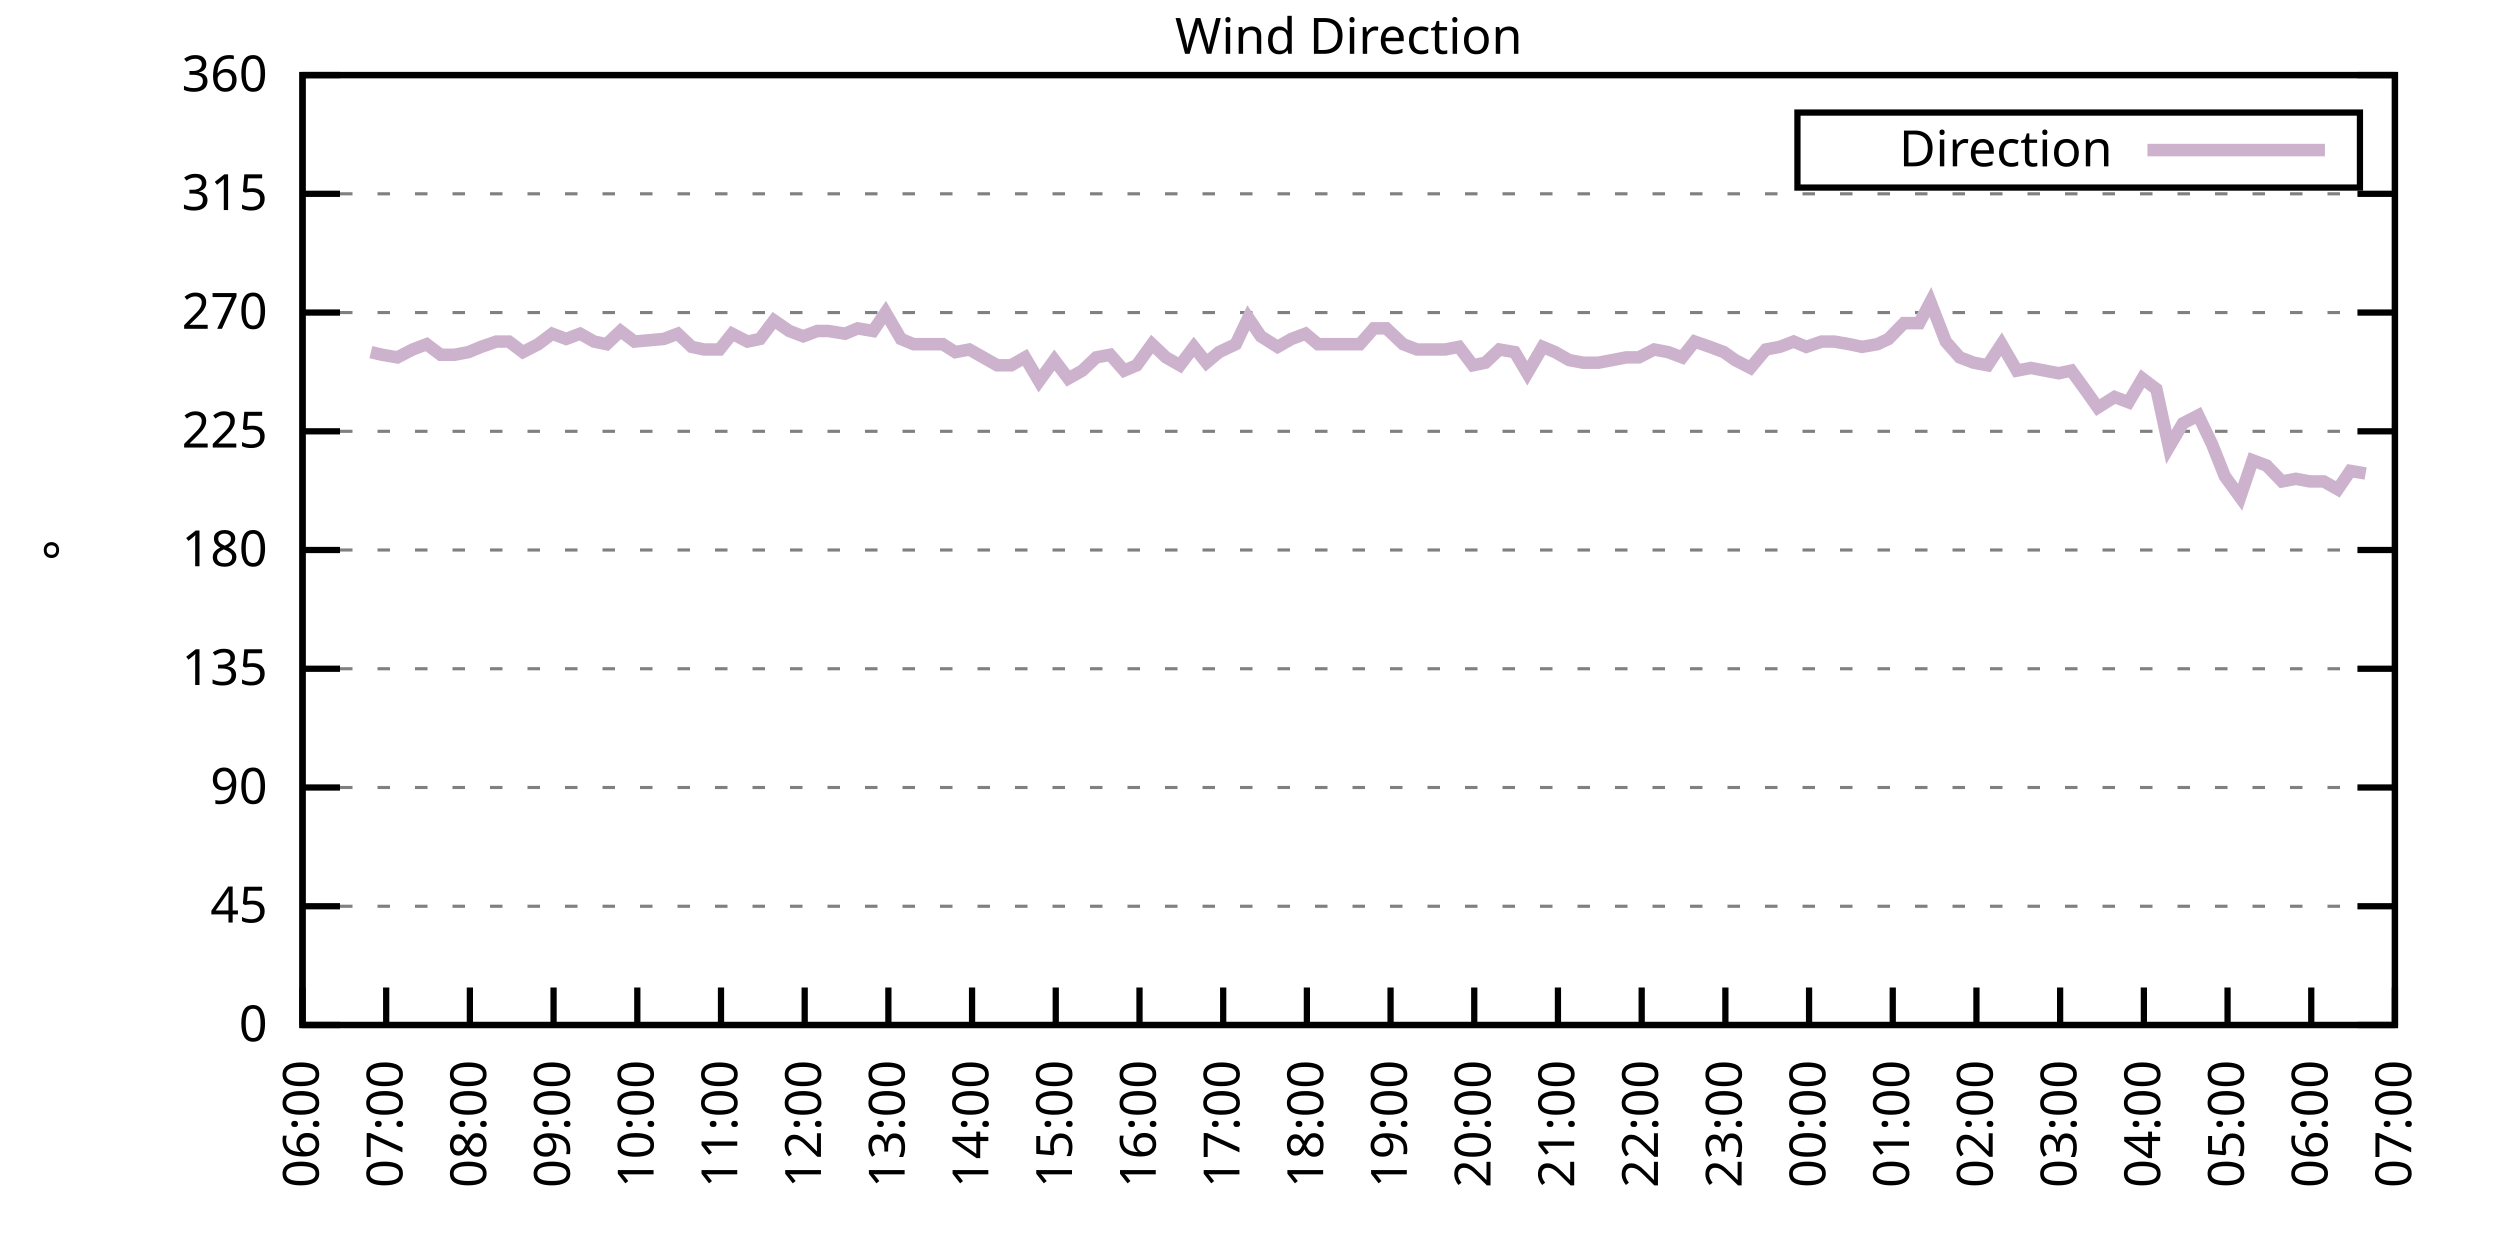
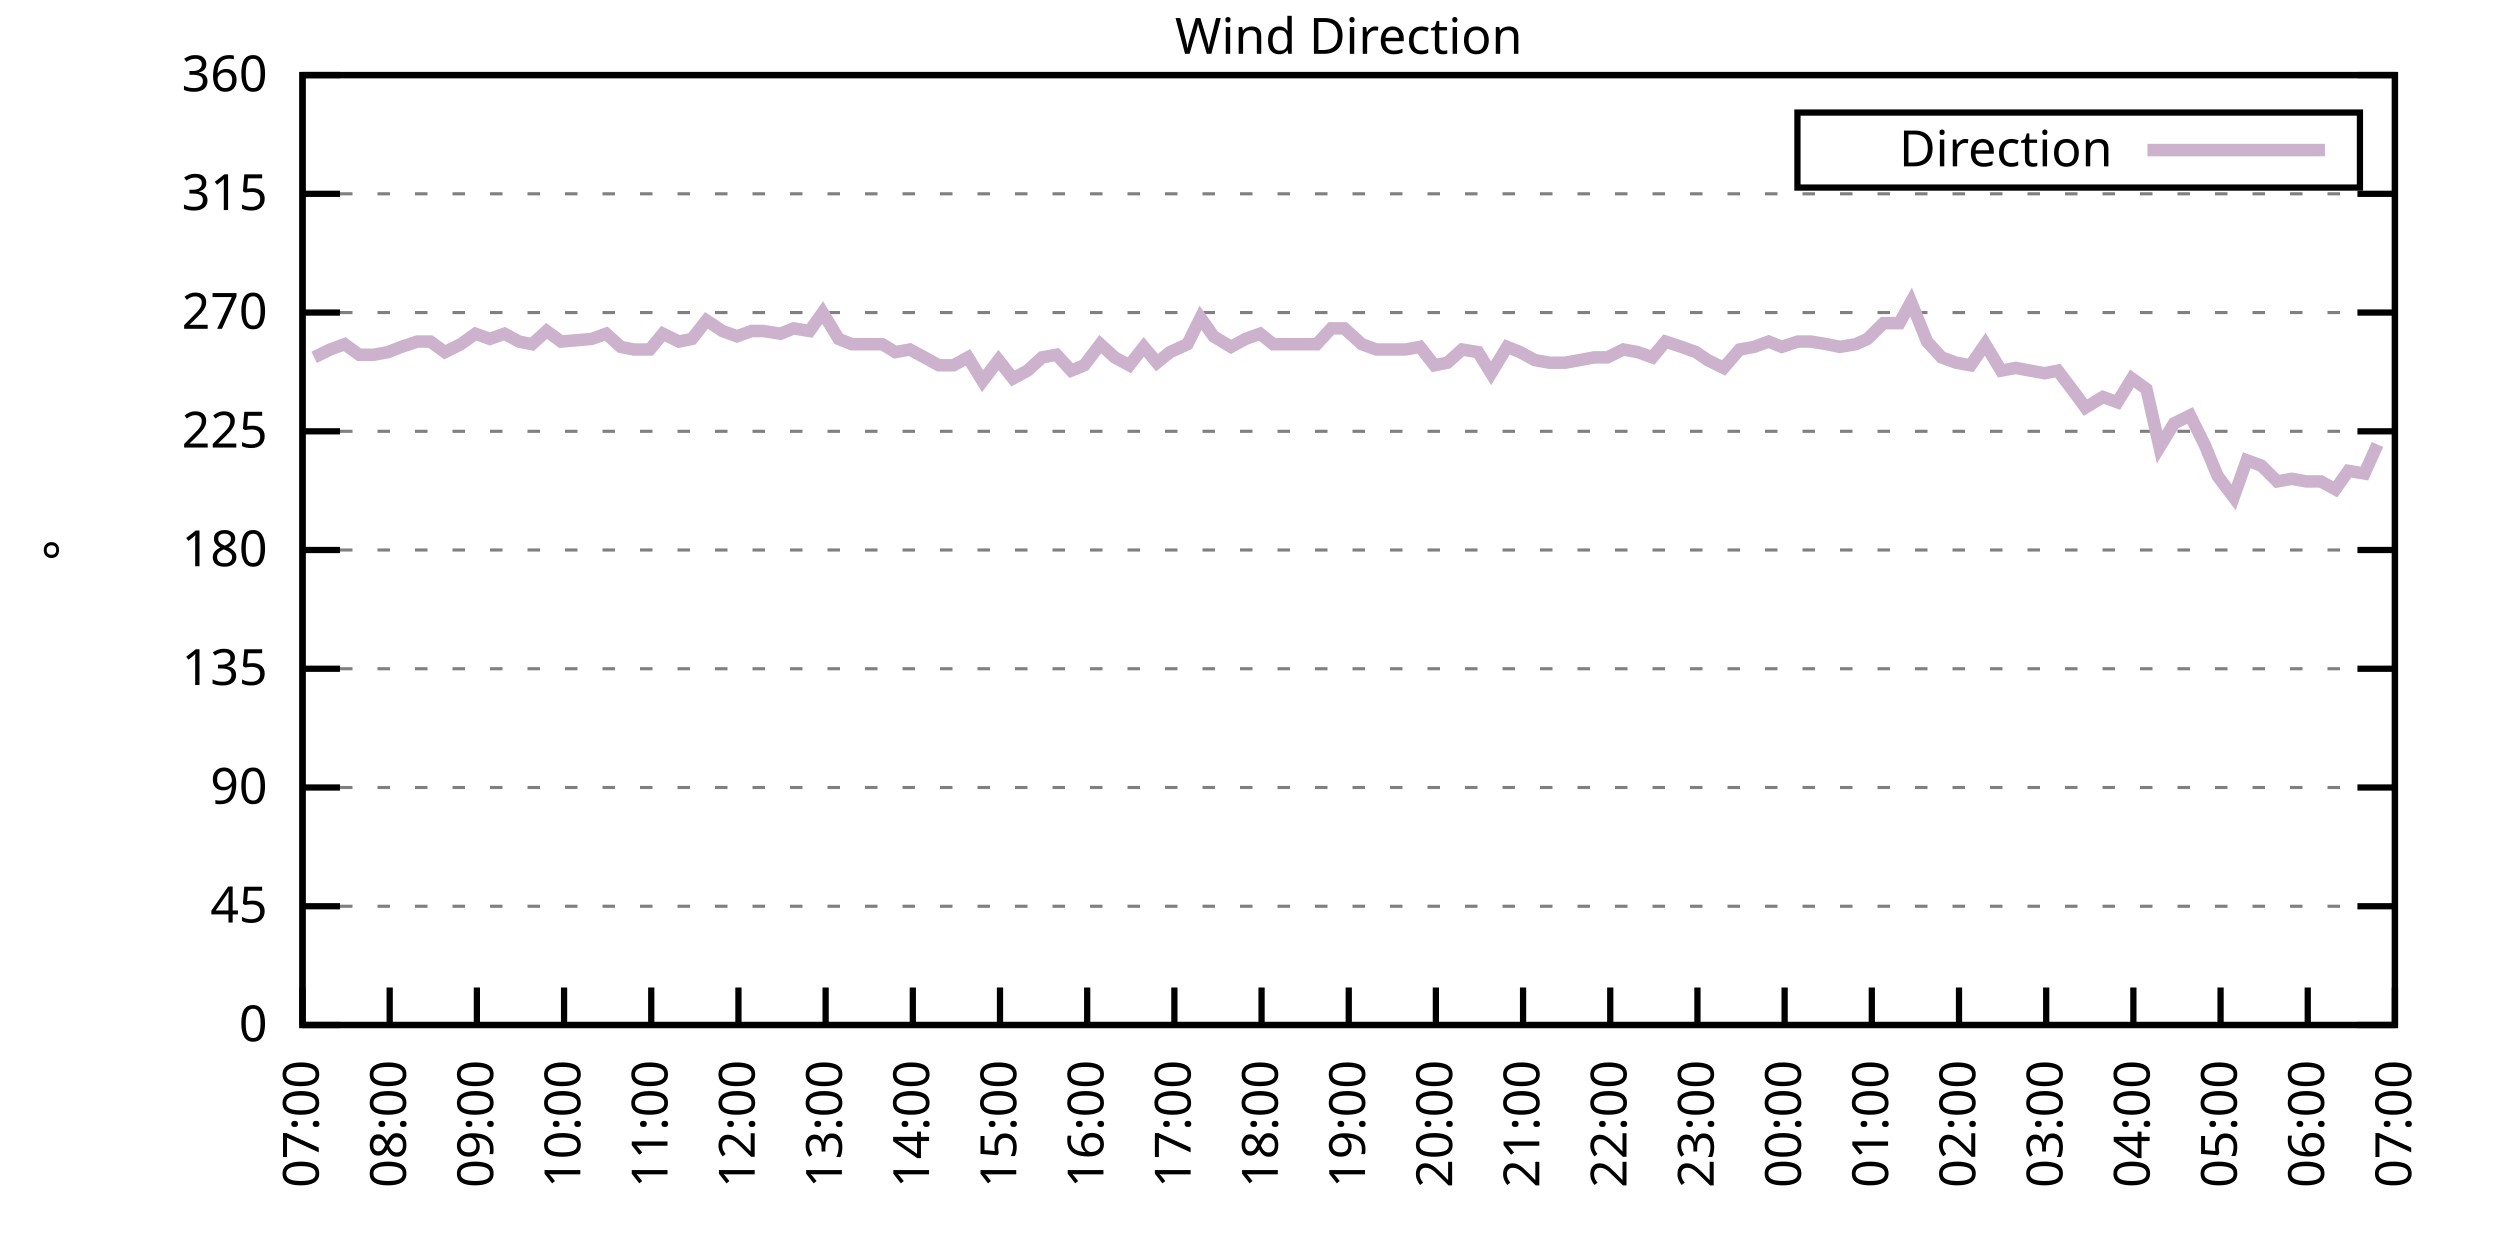
<svg xmlns="http://www.w3.org/2000/svg" xmlns:xlink="http://www.w3.org/1999/xlink" width="400" height="200" viewBox="0 0 400 200">
  <g id="gnuplot_canvas">
    <rect x="0" y="0" width="400" height="200" fill="none" />
    <defs>
      <circle id="gpDot" r="0.5" stroke-width="0.5" stroke="currentColor" />
      <path id="gpPt0" stroke-width="0.333" stroke="currentColor" d="M-1,0 h2 M0,-1 v2" />
      <path id="gpPt1" stroke-width="0.333" stroke="currentColor" d="M-1,-1 L1,1 M1,-1 L-1,1" />
      <path id="gpPt2" stroke-width="0.333" stroke="currentColor" d="M-1,0 L1,0 M0,-1 L0,1 M-1,-1 L1,1 M-1,1 L1,-1" />
      <rect id="gpPt3" stroke-width="0.333" stroke="currentColor" x="-1" y="-1" width="2" height="2" />
      <rect id="gpPt4" stroke-width="0.333" stroke="currentColor" fill="currentColor" x="-1" y="-1" width="2" height="2" />
      <circle id="gpPt5" stroke-width="0.333" stroke="currentColor" cx="0" cy="0" r="1" />
      <use xlink:href="#gpPt5" id="gpPt6" fill="currentColor" stroke="none" />
      <path id="gpPt7" stroke-width="0.333" stroke="currentColor" d="M0,-1.33 L-1.33,0.67 L1.33,0.67 z" />
      <use xlink:href="#gpPt7" id="gpPt8" fill="currentColor" stroke="none" />
      <use xlink:href="#gpPt7" id="gpPt9" stroke="currentColor" transform="rotate(180)" />
      <use xlink:href="#gpPt9" id="gpPt10" fill="currentColor" stroke="none" />
      <use xlink:href="#gpPt3" id="gpPt11" stroke="currentColor" transform="rotate(45)" />
      <use xlink:href="#gpPt11" id="gpPt12" fill="currentColor" stroke="none" />
      <path id="gpPt13" stroke-width="0.333" stroke="currentColor" d="M0,1.330 L1.265,0.411 L0.782,-1.067 L-0.782,-1.076 L-1.265,0.411 z" />
      <use xlink:href="#gpPt13" id="gpPt14" fill="currentColor" stroke="none" />
      <filter id="textbox" filterUnits="objectBoundingBox" x="0" y="0" height="1" width="1">
        <feFlood flood-color="white" flood-opacity="1" result="bgnd" />
        <feComposite in="SourceGraphic" in2="bgnd" operator="atop" />
      </filter>
      <filter id="greybox" filterUnits="objectBoundingBox" x="0" y="0" height="1" width="1">
        <feFlood flood-color="lightgrey" flood-opacity="1" result="grey" />
        <feComposite in="SourceGraphic" in2="grey" operator="atop" />
      </filter>
    </defs>
    <g fill="none" color="white" stroke="currentColor" stroke-width="1.00" stroke-linecap="butt" stroke-linejoin="miter">
</g>
    <g fill="none" color="black" stroke="currentColor" stroke-width="1.00" stroke-linecap="butt" stroke-linejoin="miter">
      <g stroke="none" shape-rendering="crispEdges">
        <polygon fill="rgb(255, 255, 255)" points="48.40,164.00 383.18,164.00 383.18,12.02 48.40,12.02 " />
      </g>
    </g>
    <g fill="none" color="black" stroke="currentColor" stroke-width="1.00" stroke-linecap="butt" stroke-linejoin="miter">
</g>
    <g fill="none" color="black" stroke="black" stroke-width="0.50" stroke-linecap="butt" stroke-linejoin="miter">
</g>
    <g fill="none" color="gray" stroke="currentColor" stroke-width="0.50" stroke-linecap="butt" stroke-linejoin="miter">
      <path stroke="gray" stroke-dasharray="2,4" class="gridline" d="M48.40,164.00 L383.19,164.00  " />
    </g>
    <g fill="none" color="gray" stroke="gray" stroke-width="1.00" stroke-linecap="butt" stroke-linejoin="miter">
</g>
    <g fill="none" color="black" stroke="currentColor" stroke-width="1.00" stroke-linecap="butt" stroke-linejoin="miter">
      <path stroke="black" d="M48.40,164.00 L54.40,164.00 M383.19,164.00 L377.19,164.00  " />
      <g transform="translate(42.80,166.60)" stroke="none" fill="black" font-family="Sans" font-size="8.00" text-anchor="end">
        <text>
          <tspan font-family="Sans"> 0</tspan>
        </text>
      </g>
    </g>
    <g fill="none" color="black" stroke="currentColor" stroke-width="1.00" stroke-linecap="butt" stroke-linejoin="miter">
</g>
    <g fill="none" color="black" stroke="black" stroke-width="0.50" stroke-linecap="butt" stroke-linejoin="miter">
</g>
    <g fill="none" color="gray" stroke="currentColor" stroke-width="0.50" stroke-linecap="butt" stroke-linejoin="miter">
      <path stroke="gray" stroke-dasharray="2,4" class="gridline" d="M48.40,145.00 L383.19,145.00  " />
    </g>
    <g fill="none" color="gray" stroke="gray" stroke-width="1.00" stroke-linecap="butt" stroke-linejoin="miter">
</g>
    <g fill="none" color="black" stroke="currentColor" stroke-width="1.00" stroke-linecap="butt" stroke-linejoin="miter">
      <path stroke="black" d="M48.40,145.00 L54.40,145.00 M383.19,145.00 L377.19,145.00  " />
      <g transform="translate(42.80,147.60)" stroke="none" fill="black" font-family="Sans" font-size="8.00" text-anchor="end">
        <text>
          <tspan font-family="Sans"> 45</tspan>
        </text>
      </g>
    </g>
    <g fill="none" color="black" stroke="currentColor" stroke-width="1.00" stroke-linecap="butt" stroke-linejoin="miter">
</g>
    <g fill="none" color="black" stroke="black" stroke-width="0.50" stroke-linecap="butt" stroke-linejoin="miter">
</g>
    <g fill="none" color="gray" stroke="currentColor" stroke-width="0.50" stroke-linecap="butt" stroke-linejoin="miter">
      <path stroke="gray" stroke-dasharray="2,4" class="gridline" d="M48.40,126.00 L383.19,126.00  " />
    </g>
    <g fill="none" color="gray" stroke="gray" stroke-width="1.00" stroke-linecap="butt" stroke-linejoin="miter">
</g>
    <g fill="none" color="black" stroke="currentColor" stroke-width="1.00" stroke-linecap="butt" stroke-linejoin="miter">
      <path stroke="black" d="M48.40,126.00 L54.40,126.00 M383.19,126.00 L377.19,126.00  " />
      <g transform="translate(42.80,128.60)" stroke="none" fill="black" font-family="Sans" font-size="8.00" text-anchor="end">
        <text>
          <tspan font-family="Sans"> 90</tspan>
        </text>
      </g>
    </g>
    <g fill="none" color="black" stroke="currentColor" stroke-width="1.00" stroke-linecap="butt" stroke-linejoin="miter">
</g>
    <g fill="none" color="black" stroke="black" stroke-width="0.50" stroke-linecap="butt" stroke-linejoin="miter">
</g>
    <g fill="none" color="gray" stroke="currentColor" stroke-width="0.50" stroke-linecap="butt" stroke-linejoin="miter">
      <path stroke="gray" stroke-dasharray="2,4" class="gridline" d="M48.40,107.00 L383.19,107.00  " />
    </g>
    <g fill="none" color="gray" stroke="gray" stroke-width="1.00" stroke-linecap="butt" stroke-linejoin="miter">
</g>
    <g fill="none" color="black" stroke="currentColor" stroke-width="1.00" stroke-linecap="butt" stroke-linejoin="miter">
      <path stroke="black" d="M48.40,107.00 L54.40,107.00 M383.19,107.00 L377.19,107.00  " />
      <g transform="translate(42.80,109.60)" stroke="none" fill="black" font-family="Sans" font-size="8.00" text-anchor="end">
        <text>
          <tspan font-family="Sans"> 135</tspan>
        </text>
      </g>
    </g>
    <g fill="none" color="black" stroke="currentColor" stroke-width="1.00" stroke-linecap="butt" stroke-linejoin="miter">
</g>
    <g fill="none" color="black" stroke="black" stroke-width="0.50" stroke-linecap="butt" stroke-linejoin="miter">
</g>
    <g fill="none" color="gray" stroke="currentColor" stroke-width="0.50" stroke-linecap="butt" stroke-linejoin="miter">
      <path stroke="gray" stroke-dasharray="2,4" class="gridline" d="M48.40,88.00 L383.19,88.00  " />
    </g>
    <g fill="none" color="gray" stroke="gray" stroke-width="1.00" stroke-linecap="butt" stroke-linejoin="miter">
</g>
    <g fill="none" color="black" stroke="currentColor" stroke-width="1.00" stroke-linecap="butt" stroke-linejoin="miter">
      <path stroke="black" d="M48.40,88.00 L54.40,88.00 M383.19,88.00 L377.19,88.00  " />
      <g transform="translate(42.80,90.60)" stroke="none" fill="black" font-family="Sans" font-size="8.00" text-anchor="end">
        <text>
          <tspan font-family="Sans"> 180</tspan>
        </text>
      </g>
    </g>
    <g fill="none" color="black" stroke="currentColor" stroke-width="1.00" stroke-linecap="butt" stroke-linejoin="miter">
</g>
    <g fill="none" color="black" stroke="black" stroke-width="0.50" stroke-linecap="butt" stroke-linejoin="miter">
</g>
    <g fill="none" color="gray" stroke="currentColor" stroke-width="0.50" stroke-linecap="butt" stroke-linejoin="miter">
      <path stroke="gray" stroke-dasharray="2,4" class="gridline" d="M48.40,69.01 L383.19,69.01  " />
    </g>
    <g fill="none" color="gray" stroke="gray" stroke-width="1.00" stroke-linecap="butt" stroke-linejoin="miter">
</g>
    <g fill="none" color="black" stroke="currentColor" stroke-width="1.00" stroke-linecap="butt" stroke-linejoin="miter">
      <path stroke="black" d="M48.40,69.01 L54.40,69.01 M383.19,69.01 L377.19,69.01  " />
      <g transform="translate(42.80,71.61)" stroke="none" fill="black" font-family="Sans" font-size="8.00" text-anchor="end">
        <text>
          <tspan font-family="Sans"> 225</tspan>
        </text>
      </g>
    </g>
    <g fill="none" color="black" stroke="currentColor" stroke-width="1.00" stroke-linecap="butt" stroke-linejoin="miter">
</g>
    <g fill="none" color="black" stroke="black" stroke-width="0.50" stroke-linecap="butt" stroke-linejoin="miter">
</g>
    <g fill="none" color="gray" stroke="currentColor" stroke-width="0.50" stroke-linecap="butt" stroke-linejoin="miter">
      <path stroke="gray" stroke-dasharray="2,4" class="gridline" d="M48.40,50.01 L383.19,50.01  " />
    </g>
    <g fill="none" color="gray" stroke="gray" stroke-width="1.00" stroke-linecap="butt" stroke-linejoin="miter">
</g>
    <g fill="none" color="black" stroke="currentColor" stroke-width="1.00" stroke-linecap="butt" stroke-linejoin="miter">
      <path stroke="black" d="M48.40,50.01 L54.40,50.01 M383.19,50.01 L377.19,50.01  " />
      <g transform="translate(42.80,52.61)" stroke="none" fill="black" font-family="Sans" font-size="8.00" text-anchor="end">
        <text>
          <tspan font-family="Sans"> 270</tspan>
        </text>
      </g>
    </g>
    <g fill="none" color="black" stroke="currentColor" stroke-width="1.00" stroke-linecap="butt" stroke-linejoin="miter">
</g>
    <g fill="none" color="black" stroke="black" stroke-width="0.50" stroke-linecap="butt" stroke-linejoin="miter">
</g>
    <g fill="none" color="gray" stroke="currentColor" stroke-width="0.50" stroke-linecap="butt" stroke-linejoin="miter">
      <path stroke="gray" stroke-dasharray="2,4" class="gridline" d="M48.40,31.01 L383.19,31.01  " />
    </g>
    <g fill="none" color="gray" stroke="gray" stroke-width="1.00" stroke-linecap="butt" stroke-linejoin="miter">
</g>
    <g fill="none" color="black" stroke="currentColor" stroke-width="1.00" stroke-linecap="butt" stroke-linejoin="miter">
      <path stroke="black" d="M48.40,31.01 L54.40,31.01 M383.19,31.01 L377.19,31.01  " />
      <g transform="translate(42.80,33.61)" stroke="none" fill="black" font-family="Sans" font-size="8.00" text-anchor="end">
        <text>
          <tspan font-family="Sans"> 315</tspan>
        </text>
      </g>
    </g>
    <g fill="none" color="black" stroke="currentColor" stroke-width="1.00" stroke-linecap="butt" stroke-linejoin="miter">
</g>
    <g fill="none" color="black" stroke="black" stroke-width="0.50" stroke-linecap="butt" stroke-linejoin="miter">
</g>
    <g fill="none" color="gray" stroke="currentColor" stroke-width="0.50" stroke-linecap="butt" stroke-linejoin="miter">
      <path stroke="gray" stroke-dasharray="2,4" class="gridline" d="M48.40,12.01 L383.19,12.01  " />
    </g>
    <g fill="none" color="gray" stroke="gray" stroke-width="1.00" stroke-linecap="butt" stroke-linejoin="miter">
</g>
    <g fill="none" color="black" stroke="currentColor" stroke-width="1.00" stroke-linecap="butt" stroke-linejoin="miter">
      <path stroke="black" d="M48.40,12.01 L54.40,12.01 M383.19,12.01 L377.19,12.01  " />
      <g transform="translate(42.80,14.61)" stroke="none" fill="black" font-family="Sans" font-size="8.00" text-anchor="end">
        <text>
          <tspan font-family="Sans"> 360</tspan>
        </text>
      </g>
    </g>
    <g fill="none" color="black" stroke="currentColor" stroke-width="1.00" stroke-linecap="butt" stroke-linejoin="miter">
      <path stroke="black" d="M48.40,164.00 L48.40,158.00  " />
      <g transform="translate(51.00,169.60) rotate(270.00)" stroke="none" fill="black" font-family="Sans" font-size="8.00" text-anchor="end">
        <text>
-           <tspan font-family="Sans">06:00</tspan>
-         </text>
-       </g>
-     </g>
-     <g fill="none" color="black" stroke="currentColor" stroke-width="1.00" stroke-linecap="butt" stroke-linejoin="miter">
-       <path stroke="black" d="M61.79,164.00 L61.79,158.00  " />
-       <g transform="translate(64.39,169.60) rotate(270.00)" stroke="none" fill="black" font-family="Sans" font-size="8.00" text-anchor="end">
-         <text>
          <tspan font-family="Sans">07:00</tspan>
        </text>
      </g>
    </g>
    <g fill="none" color="black" stroke="currentColor" stroke-width="1.00" stroke-linecap="butt" stroke-linejoin="miter">
-       <path stroke="black" d="M75.18,164.00 L75.18,158.00  " />
-       <g transform="translate(77.78,169.60) rotate(270.00)" stroke="none" fill="black" font-family="Sans" font-size="8.00" text-anchor="end">
+       <path stroke="black" d="M62.35,164.00 L62.35,158.00  " />
+       <g transform="translate(64.95,169.60) rotate(270.00)" stroke="none" fill="black" font-family="Sans" font-size="8.00" text-anchor="end">
        <text>
          <tspan font-family="Sans">08:00</tspan>
        </text>
      </g>
    </g>
    <g fill="none" color="black" stroke="currentColor" stroke-width="1.00" stroke-linecap="butt" stroke-linejoin="miter">
-       <path stroke="black" d="M88.57,164.00 L88.57,158.00  " />
-       <g transform="translate(91.17,169.60) rotate(270.00)" stroke="none" fill="black" font-family="Sans" font-size="8.00" text-anchor="end">
+       <path stroke="black" d="M76.30,164.00 L76.30,158.00  " />
+       <g transform="translate(78.90,169.60) rotate(270.00)" stroke="none" fill="black" font-family="Sans" font-size="8.00" text-anchor="end">
        <text>
          <tspan font-family="Sans">09:00</tspan>
        </text>
      </g>
    </g>
    <g fill="none" color="black" stroke="currentColor" stroke-width="1.00" stroke-linecap="butt" stroke-linejoin="miter">
-       <path stroke="black" d="M101.97,164.00 L101.97,158.00  " />
-       <g transform="translate(104.57,169.60) rotate(270.00)" stroke="none" fill="black" font-family="Sans" font-size="8.00" text-anchor="end">
+       <path stroke="black" d="M90.25,164.00 L90.25,158.00  " />
+       <g transform="translate(92.85,169.60) rotate(270.00)" stroke="none" fill="black" font-family="Sans" font-size="8.00" text-anchor="end">
        <text>
          <tspan font-family="Sans">10:00</tspan>
        </text>
      </g>
    </g>
    <g fill="none" color="black" stroke="currentColor" stroke-width="1.00" stroke-linecap="butt" stroke-linejoin="miter">
-       <path stroke="black" d="M115.36,164.00 L115.36,158.00  " />
-       <g transform="translate(117.96,169.60) rotate(270.00)" stroke="none" fill="black" font-family="Sans" font-size="8.00" text-anchor="end">
+       <path stroke="black" d="M104.20,164.00 L104.20,158.00  " />
+       <g transform="translate(106.80,169.60) rotate(270.00)" stroke="none" fill="black" font-family="Sans" font-size="8.00" text-anchor="end">
        <text>
          <tspan font-family="Sans">11:00</tspan>
        </text>
      </g>
    </g>
    <g fill="none" color="black" stroke="currentColor" stroke-width="1.00" stroke-linecap="butt" stroke-linejoin="miter">
-       <path stroke="black" d="M128.75,164.00 L128.75,158.00  " />
-       <g transform="translate(131.35,169.60) rotate(270.00)" stroke="none" fill="black" font-family="Sans" font-size="8.00" text-anchor="end">
+       <path stroke="black" d="M118.15,164.00 L118.15,158.00  " />
+       <g transform="translate(120.75,169.60) rotate(270.00)" stroke="none" fill="black" font-family="Sans" font-size="8.00" text-anchor="end">
        <text>
          <tspan font-family="Sans">12:00</tspan>
        </text>
      </g>
    </g>
    <g fill="none" color="black" stroke="currentColor" stroke-width="1.00" stroke-linecap="butt" stroke-linejoin="miter">
-       <path stroke="black" d="M142.14,164.00 L142.14,158.00  " />
-       <g transform="translate(144.74,169.60) rotate(270.00)" stroke="none" fill="black" font-family="Sans" font-size="8.00" text-anchor="end">
+       <path stroke="black" d="M132.10,164.00 L132.10,158.00  " />
+       <g transform="translate(134.70,169.60) rotate(270.00)" stroke="none" fill="black" font-family="Sans" font-size="8.00" text-anchor="end">
        <text>
          <tspan font-family="Sans">13:00</tspan>
        </text>
      </g>
    </g>
    <g fill="none" color="black" stroke="currentColor" stroke-width="1.00" stroke-linecap="butt" stroke-linejoin="miter">
-       <path stroke="black" d="M155.53,164.00 L155.53,158.00  " />
-       <g transform="translate(158.13,169.60) rotate(270.00)" stroke="none" fill="black" font-family="Sans" font-size="8.00" text-anchor="end">
+       <path stroke="black" d="M146.05,164.00 L146.05,158.00  " />
+       <g transform="translate(148.65,169.60) rotate(270.00)" stroke="none" fill="black" font-family="Sans" font-size="8.00" text-anchor="end">
        <text>
          <tspan font-family="Sans">14:00</tspan>
        </text>
      </g>
    </g>
    <g fill="none" color="black" stroke="currentColor" stroke-width="1.00" stroke-linecap="butt" stroke-linejoin="miter">
-       <path stroke="black" d="M168.92,164.00 L168.92,158.00  " />
-       <g transform="translate(171.52,169.60) rotate(270.00)" stroke="none" fill="black" font-family="Sans" font-size="8.00" text-anchor="end">
+       <path stroke="black" d="M160.00,164.00 L160.00,158.00  " />
+       <g transform="translate(162.60,169.60) rotate(270.00)" stroke="none" fill="black" font-family="Sans" font-size="8.00" text-anchor="end">
        <text>
          <tspan font-family="Sans">15:00</tspan>
        </text>
      </g>
    </g>
    <g fill="none" color="black" stroke="currentColor" stroke-width="1.00" stroke-linecap="butt" stroke-linejoin="miter">
-       <path stroke="black" d="M182.32,164.00 L182.32,158.00  " />
-       <g transform="translate(184.92,169.60) rotate(270.00)" stroke="none" fill="black" font-family="Sans" font-size="8.00" text-anchor="end">
+       <path stroke="black" d="M173.95,164.00 L173.95,158.00  " />
+       <g transform="translate(176.55,169.60) rotate(270.00)" stroke="none" fill="black" font-family="Sans" font-size="8.00" text-anchor="end">
        <text>
          <tspan font-family="Sans">16:00</tspan>
        </text>
      </g>
    </g>
    <g fill="none" color="black" stroke="currentColor" stroke-width="1.00" stroke-linecap="butt" stroke-linejoin="miter">
-       <path stroke="black" d="M195.71,164.00 L195.71,158.00  " />
-       <g transform="translate(198.31,169.60) rotate(270.00)" stroke="none" fill="black" font-family="Sans" font-size="8.00" text-anchor="end">
+       <path stroke="black" d="M187.90,164.00 L187.90,158.00  " />
+       <g transform="translate(190.50,169.60) rotate(270.00)" stroke="none" fill="black" font-family="Sans" font-size="8.00" text-anchor="end">
        <text>
          <tspan font-family="Sans">17:00</tspan>
        </text>
      </g>
    </g>
    <g fill="none" color="black" stroke="currentColor" stroke-width="1.00" stroke-linecap="butt" stroke-linejoin="miter">
-       <path stroke="black" d="M209.10,164.00 L209.10,158.00  " />
-       <g transform="translate(211.70,169.60) rotate(270.00)" stroke="none" fill="black" font-family="Sans" font-size="8.00" text-anchor="end">
+       <path stroke="black" d="M201.85,164.00 L201.85,158.00  " />
+       <g transform="translate(204.45,169.60) rotate(270.00)" stroke="none" fill="black" font-family="Sans" font-size="8.00" text-anchor="end">
        <text>
          <tspan font-family="Sans">18:00</tspan>
        </text>
      </g>
    </g>
    <g fill="none" color="black" stroke="currentColor" stroke-width="1.00" stroke-linecap="butt" stroke-linejoin="miter">
-       <path stroke="black" d="M222.49,164.00 L222.49,158.00  " />
-       <g transform="translate(225.09,169.60) rotate(270.00)" stroke="none" fill="black" font-family="Sans" font-size="8.00" text-anchor="end">
+       <path stroke="black" d="M215.80,164.00 L215.80,158.00  " />
+       <g transform="translate(218.40,169.60) rotate(270.00)" stroke="none" fill="black" font-family="Sans" font-size="8.00" text-anchor="end">
        <text>
          <tspan font-family="Sans">19:00</tspan>
        </text>
      </g>
    </g>
    <g fill="none" color="black" stroke="currentColor" stroke-width="1.00" stroke-linecap="butt" stroke-linejoin="miter">
-       <path stroke="black" d="M235.88,164.00 L235.88,158.00  " />
-       <g transform="translate(238.48,169.60) rotate(270.00)" stroke="none" fill="black" font-family="Sans" font-size="8.00" text-anchor="end">
+       <path stroke="black" d="M229.74,164.00 L229.74,158.00  " />
+       <g transform="translate(232.34,169.60) rotate(270.00)" stroke="none" fill="black" font-family="Sans" font-size="8.00" text-anchor="end">
        <text>
          <tspan font-family="Sans">20:00</tspan>
        </text>
      </g>
    </g>
    <g fill="none" color="black" stroke="currentColor" stroke-width="1.00" stroke-linecap="butt" stroke-linejoin="miter">
-       <path stroke="black" d="M249.27,164.00 L249.27,158.00  " />
-       <g transform="translate(251.87,169.60) rotate(270.00)" stroke="none" fill="black" font-family="Sans" font-size="8.00" text-anchor="end">
+       <path stroke="black" d="M243.69,164.00 L243.69,158.00  " />
+       <g transform="translate(246.29,169.60) rotate(270.00)" stroke="none" fill="black" font-family="Sans" font-size="8.00" text-anchor="end">
        <text>
          <tspan font-family="Sans">21:00</tspan>
        </text>
      </g>
    </g>
    <g fill="none" color="black" stroke="currentColor" stroke-width="1.00" stroke-linecap="butt" stroke-linejoin="miter">
-       <path stroke="black" d="M262.67,164.00 L262.67,158.00  " />
-       <g transform="translate(265.27,169.60) rotate(270.00)" stroke="none" fill="black" font-family="Sans" font-size="8.00" text-anchor="end">
+       <path stroke="black" d="M257.64,164.00 L257.64,158.00  " />
+       <g transform="translate(260.24,169.60) rotate(270.00)" stroke="none" fill="black" font-family="Sans" font-size="8.00" text-anchor="end">
        <text>
          <tspan font-family="Sans">22:00</tspan>
        </text>
      </g>
    </g>
    <g fill="none" color="black" stroke="currentColor" stroke-width="1.00" stroke-linecap="butt" stroke-linejoin="miter">
-       <path stroke="black" d="M276.06,164.00 L276.06,158.00  " />
-       <g transform="translate(278.66,169.60) rotate(270.00)" stroke="none" fill="black" font-family="Sans" font-size="8.00" text-anchor="end">
+       <path stroke="black" d="M271.59,164.00 L271.59,158.00  " />
+       <g transform="translate(274.19,169.60) rotate(270.00)" stroke="none" fill="black" font-family="Sans" font-size="8.00" text-anchor="end">
        <text>
          <tspan font-family="Sans">23:00</tspan>
        </text>
      </g>
    </g>
    <g fill="none" color="black" stroke="currentColor" stroke-width="1.00" stroke-linecap="butt" stroke-linejoin="miter">
-       <path stroke="black" d="M289.45,164.00 L289.45,158.00  " />
-       <g transform="translate(292.05,169.60) rotate(270.00)" stroke="none" fill="black" font-family="Sans" font-size="8.00" text-anchor="end">
+       <path stroke="black" d="M285.54,164.00 L285.54,158.00  " />
+       <g transform="translate(288.14,169.60) rotate(270.00)" stroke="none" fill="black" font-family="Sans" font-size="8.00" text-anchor="end">
        <text>
          <tspan font-family="Sans">00:00</tspan>
        </text>
      </g>
    </g>
    <g fill="none" color="black" stroke="currentColor" stroke-width="1.00" stroke-linecap="butt" stroke-linejoin="miter">
-       <path stroke="black" d="M302.84,164.00 L302.84,158.00  " />
-       <g transform="translate(305.44,169.60) rotate(270.00)" stroke="none" fill="black" font-family="Sans" font-size="8.00" text-anchor="end">
+       <path stroke="black" d="M299.49,164.00 L299.49,158.00  " />
+       <g transform="translate(302.09,169.60) rotate(270.00)" stroke="none" fill="black" font-family="Sans" font-size="8.00" text-anchor="end">
        <text>
          <tspan font-family="Sans">01:00</tspan>
        </text>
      </g>
    </g>
    <g fill="none" color="black" stroke="currentColor" stroke-width="1.00" stroke-linecap="butt" stroke-linejoin="miter">
-       <path stroke="black" d="M316.23,164.00 L316.23,158.00  " />
-       <g transform="translate(318.83,169.60) rotate(270.00)" stroke="none" fill="black" font-family="Sans" font-size="8.00" text-anchor="end">
+       <path stroke="black" d="M313.44,164.00 L313.44,158.00  " />
+       <g transform="translate(316.04,169.60) rotate(270.00)" stroke="none" fill="black" font-family="Sans" font-size="8.00" text-anchor="end">
        <text>
          <tspan font-family="Sans">02:00</tspan>
        </text>
      </g>
    </g>
    <g fill="none" color="black" stroke="currentColor" stroke-width="1.00" stroke-linecap="butt" stroke-linejoin="miter">
-       <path stroke="black" d="M329.62,164.00 L329.62,158.00  " />
-       <g transform="translate(332.22,169.60) rotate(270.00)" stroke="none" fill="black" font-family="Sans" font-size="8.00" text-anchor="end">
+       <path stroke="black" d="M327.39,164.00 L327.39,158.00  " />
+       <g transform="translate(329.99,169.60) rotate(270.00)" stroke="none" fill="black" font-family="Sans" font-size="8.00" text-anchor="end">
        <text>
          <tspan font-family="Sans">03:00</tspan>
        </text>
      </g>
    </g>
    <g fill="none" color="black" stroke="currentColor" stroke-width="1.00" stroke-linecap="butt" stroke-linejoin="miter">
-       <path stroke="black" d="M343.02,164.00 L343.02,158.00  " />
-       <g transform="translate(345.62,169.60) rotate(270.00)" stroke="none" fill="black" font-family="Sans" font-size="8.00" text-anchor="end">
+       <path stroke="black" d="M341.34,164.00 L341.34,158.00  " />
+       <g transform="translate(343.94,169.60) rotate(270.00)" stroke="none" fill="black" font-family="Sans" font-size="8.00" text-anchor="end">
        <text>
          <tspan font-family="Sans">04:00</tspan>
        </text>
      </g>
    </g>
    <g fill="none" color="black" stroke="currentColor" stroke-width="1.00" stroke-linecap="butt" stroke-linejoin="miter">
-       <path stroke="black" d="M356.41,164.00 L356.41,158.00  " />
-       <g transform="translate(359.01,169.60) rotate(270.00)" stroke="none" fill="black" font-family="Sans" font-size="8.00" text-anchor="end">
+       <path stroke="black" d="M355.29,164.00 L355.29,158.00  " />
+       <g transform="translate(357.89,169.60) rotate(270.00)" stroke="none" fill="black" font-family="Sans" font-size="8.00" text-anchor="end">
        <text>
          <tspan font-family="Sans">05:00</tspan>
        </text>
      </g>
    </g>
    <g fill="none" color="black" stroke="currentColor" stroke-width="1.00" stroke-linecap="butt" stroke-linejoin="miter">
-       <path stroke="black" d="M369.80,164.00 L369.80,158.00  " />
-       <g transform="translate(372.40,169.60) rotate(270.00)" stroke="none" fill="black" font-family="Sans" font-size="8.00" text-anchor="end">
+       <path stroke="black" d="M369.24,164.00 L369.24,158.00  " />
+       <g transform="translate(371.84,169.60) rotate(270.00)" stroke="none" fill="black" font-family="Sans" font-size="8.00" text-anchor="end">
        <text>
          <tspan font-family="Sans">06:00</tspan>
        </text>
      </g>
    </g>
    <g fill="none" color="black" stroke="currentColor" stroke-width="1.00" stroke-linecap="butt" stroke-linejoin="miter">
      <path stroke="black" d="M383.19,164.00 L383.19,158.00  " />
      <g transform="translate(385.79,169.60) rotate(270.00)" stroke="none" fill="black" font-family="Sans" font-size="8.00" text-anchor="end">
        <text>
          <tspan font-family="Sans">07:00</tspan>
        </text>
      </g>
    </g>
    <g fill="none" color="black" stroke="currentColor" stroke-width="1.00" stroke-linecap="butt" stroke-linejoin="miter">
</g>
    <g fill="none" color="black" stroke="currentColor" stroke-width="1.00" stroke-linecap="butt" stroke-linejoin="miter">
      <path stroke="black" d="M48.40,12.01 L48.40,164.00 L383.19,164.00 L383.19,12.01 L48.40,12.01 Z  " />
    </g>
    <g fill="none" color="black" stroke="currentColor" stroke-width="1.00" stroke-linecap="butt" stroke-linejoin="miter">
</g>
    <g fill="none" color="black" stroke="currentColor" stroke-width="1.00" stroke-linecap="butt" stroke-linejoin="miter">
      <path stroke="black" d="M287.59,30.01 L287.59,18.01 L377.59,18.01 L377.59,30.01 L287.59,30.01 Z  " />
    </g>
    <g id="Wind_direction_plot_1">
      <g fill="none" color="white" stroke="black" stroke-width="2.00" stroke-linecap="butt" stroke-linejoin="miter">
</g>
      <g fill="none" color="black" stroke="currentColor" stroke-width="2.00" stroke-linecap="butt" stroke-linejoin="miter">
        <g transform="translate(337.99,26.61)" stroke="none" fill="black" font-family="Sans" font-size="8.00" text-anchor="end">
          <text>
            <tspan font-family="Sans">Direction</tspan>
          </text>
        </g>
      </g>
      <g fill="none" color="black" stroke="currentColor" stroke-width="2.00" stroke-linecap="butt" stroke-linejoin="miter">
-         <path stroke="rgb(204, 178, 204)" d="M343.59,24.01 L371.99,24.01 M59.34,56.34 L61.12,56.76 L63.58,57.18 L66.03,55.92 L68.26,55.07 L70.50,56.76   L72.73,56.76 L74.96,56.34 L76.97,55.50 L79.42,54.65 L81.43,54.65 L83.66,56.34 L86.12,55.07 L88.35,53.39   L90.58,54.23 L92.82,53.39 L95.05,54.65 L97.06,55.07 L99.29,52.96 L101.52,54.65 L106.21,54.23 L108.44,53.39   L110.67,55.50 L112.68,55.92 L115.13,55.92 L117.14,53.39 L119.60,54.65 L121.61,54.23 L123.84,51.27 L126.29,52.96   L128.53,53.81 L130.76,52.96 L132.54,52.96 L135.22,53.39 L137.23,52.54 L139.69,52.96 L141.69,50.01 L144.15,54.23   L146.16,55.07 L148.39,55.07 L150.85,55.07 L152.85,56.34 L155.09,55.92 L157.32,57.18 L159.55,58.45 L161.78,58.45   L164.01,57.18 L166.25,60.98 L168.70,57.61 L170.93,60.56 L173.17,59.30 L175.40,57.18 L177.63,56.76 L179.86,59.30   L181.87,58.45 L184.32,55.07 L186.56,57.18 L188.79,58.45 L191.02,55.50 L193.03,58.03 L195.04,56.34 L197.72,55.07   L199.73,50.85 L201.73,53.81 L204.41,55.50 L206.64,54.23 L208.88,53.39 L210.88,55.07 L213.12,55.07 L215.57,55.07   L217.58,55.07 L219.81,52.54 L221.82,52.54 L224.50,55.07 L226.73,55.92 L228.74,55.92 L231.20,55.92 L233.43,55.50   L235.66,58.45 L237.67,58.03 L239.90,55.92 L242.36,56.34 L244.36,59.72 L246.82,55.50 L248.83,56.34 L251.06,57.61   L253.29,58.03 L255.75,58.03 L257.98,57.61 L260.21,57.18 L262.22,57.18 L264.67,55.92 L266.91,56.34 L269.14,57.18   L271.15,54.65 L273.60,55.50 L275.83,56.34 L277.62,57.61 L280.07,58.87 L282.53,55.92 L284.76,55.50 L286.99,54.65   L289.00,55.50 L291.46,54.65 L293.47,54.65 L295.92,55.07 L297.93,55.50 L300.39,55.07 L302.17,54.23 L304.63,51.70   L307.08,51.70 L308.87,48.32 L311.32,54.65 L313.55,57.18 L315.79,58.03 L318.02,58.45 L320.25,55.07 L322.70,59.30   L324.94,58.87 L327.17,59.30 L329.40,59.72 L331.41,59.30 L333.86,62.67 L335.65,65.21 L338.33,63.52 L340.56,64.36   L342.79,60.56 L345.02,62.25 L347.03,71.54 L349.26,67.74 L351.72,66.47 L353.95,71.12 L355.96,76.18 L358.42,79.56   L360.42,73.65 L362.66,74.49 L365.11,77.03 L367.34,76.61 L369.58,77.03 L371.81,77.03 L374.04,78.29 L376.05,75.34   L378.50,75.76  " />
+         <path stroke="rgb(204, 178, 204)" d="M343.59,24.01 L371.99,24.01 M50.26,57.18 L52.82,55.92 L55.14,55.07 L57.47,56.76 L59.79,56.76 L62.12,56.34   L64.21,55.50 L66.77,54.65 L68.86,54.65 L71.18,56.34 L73.74,55.07 L76.07,53.39 L78.39,54.23 L80.72,53.39   L83.04,54.65 L85.13,55.07 L87.46,52.96 L89.78,54.65 L94.67,54.23 L96.99,53.39 L99.32,55.50 L101.41,55.92   L103.97,55.92 L106.06,53.39 L108.62,54.65 L110.71,54.23 L113.03,51.27 L115.59,52.96 L117.92,53.81 L120.24,52.96   L122.10,52.96 L124.89,53.39 L126.98,52.54 L129.54,52.96 L131.63,50.01 L134.19,54.23 L136.28,55.07 L138.61,55.07   L141.16,55.07 L143.26,56.34 L145.58,55.92 L147.91,57.18 L150.23,58.45 L152.56,58.45 L154.88,57.18 L157.21,60.98   L159.76,57.61 L162.09,60.56 L164.41,59.30 L166.74,57.18 L169.06,56.76 L171.39,59.30 L173.48,58.45 L176.04,55.07   L178.36,57.18 L180.69,58.45 L183.01,55.50 L185.11,58.03 L187.20,56.34 L189.99,55.07 L192.08,50.85 L194.17,53.81   L196.96,55.50 L199.29,54.23 L201.61,53.39 L203.71,55.07 L206.03,55.07 L208.59,55.07 L210.68,55.07 L213.01,52.54   L215.10,52.54 L217.89,55.07 L220.21,55.92 L222.30,55.92 L224.86,55.92 L227.19,55.50 L229.51,58.45 L231.60,58.03   L233.93,55.92 L236.49,56.34 L238.58,59.72 L241.14,55.50 L243.23,56.34 L245.55,57.61 L247.88,58.03 L250.44,58.03   L252.76,57.61 L255.09,57.18 L257.18,57.18 L259.74,55.92 L262.06,56.34 L264.39,57.18 L266.48,54.65 L269.04,55.50   L271.36,56.34 L273.22,57.61 L275.78,58.87 L278.34,55.92 L280.66,55.50 L282.99,54.65 L285.08,55.50 L287.64,54.65   L289.73,54.65 L292.29,55.07 L294.38,55.50 L296.94,55.07 L298.80,54.23 L301.35,51.70 L303.91,51.70 L305.77,48.32   L308.33,54.65 L310.65,57.18 L312.98,58.03 L315.30,58.45 L317.63,55.07 L320.18,59.30 L322.51,58.87 L324.83,59.30   L327.16,59.72 L329.25,59.30 L331.81,62.67 L333.67,65.21 L336.46,63.52 L338.78,64.36 L341.11,60.56 L343.43,62.25   L345.53,71.54 L347.85,67.74 L350.41,66.47 L352.73,71.12 L354.83,76.18 L357.38,79.56 L359.48,73.65 L361.80,74.49   L364.36,77.03 L366.68,76.61 L369.01,77.03 L371.33,77.03 L373.66,78.29 L375.75,75.34 L378.31,75.76 L380.40,71.12    " />
      </g>
    </g>
    <g fill="none" color="black" stroke="currentColor" stroke-width="2.00" stroke-linecap="butt" stroke-linejoin="miter">
</g>
    <g fill="none" color="black" stroke="black" stroke-width="1.00" stroke-linecap="butt" stroke-linejoin="miter">
</g>
    <g fill="none" color="black" stroke="currentColor" stroke-width="1.00" stroke-linecap="butt" stroke-linejoin="miter">
      <path stroke="black" d="M48.40,12.01 L48.40,164.00 L383.19,164.00 L383.19,12.01 L48.40,12.01 Z  " />
      <g transform="translate(12.80,88.01) rotate(270.00)" stroke="none" fill="black" font-family="Sans" font-size="8.00" text-anchor="middle">
        <text>
          <tspan font-family="Sans">°</tspan>
        </text>
      </g>
    </g>
    <g fill="none" color="black" stroke="currentColor" stroke-width="1.00" stroke-linecap="butt" stroke-linejoin="miter">
</g>
    <g fill="none" color="black" stroke="currentColor" stroke-width="1.00" stroke-linecap="butt" stroke-linejoin="miter">
      <g transform="translate(215.79,8.61)" stroke="none" fill="black" font-family="Sans" font-size="8.00" text-anchor="middle">
        <text>
          <tspan font-family="Sans">Wind Direction</tspan>
        </text>
      </g>
    </g>
    <g fill="none" color="black" stroke="currentColor" stroke-width="1.00" stroke-linecap="butt" stroke-linejoin="miter">
</g>
  </g>
</svg>
